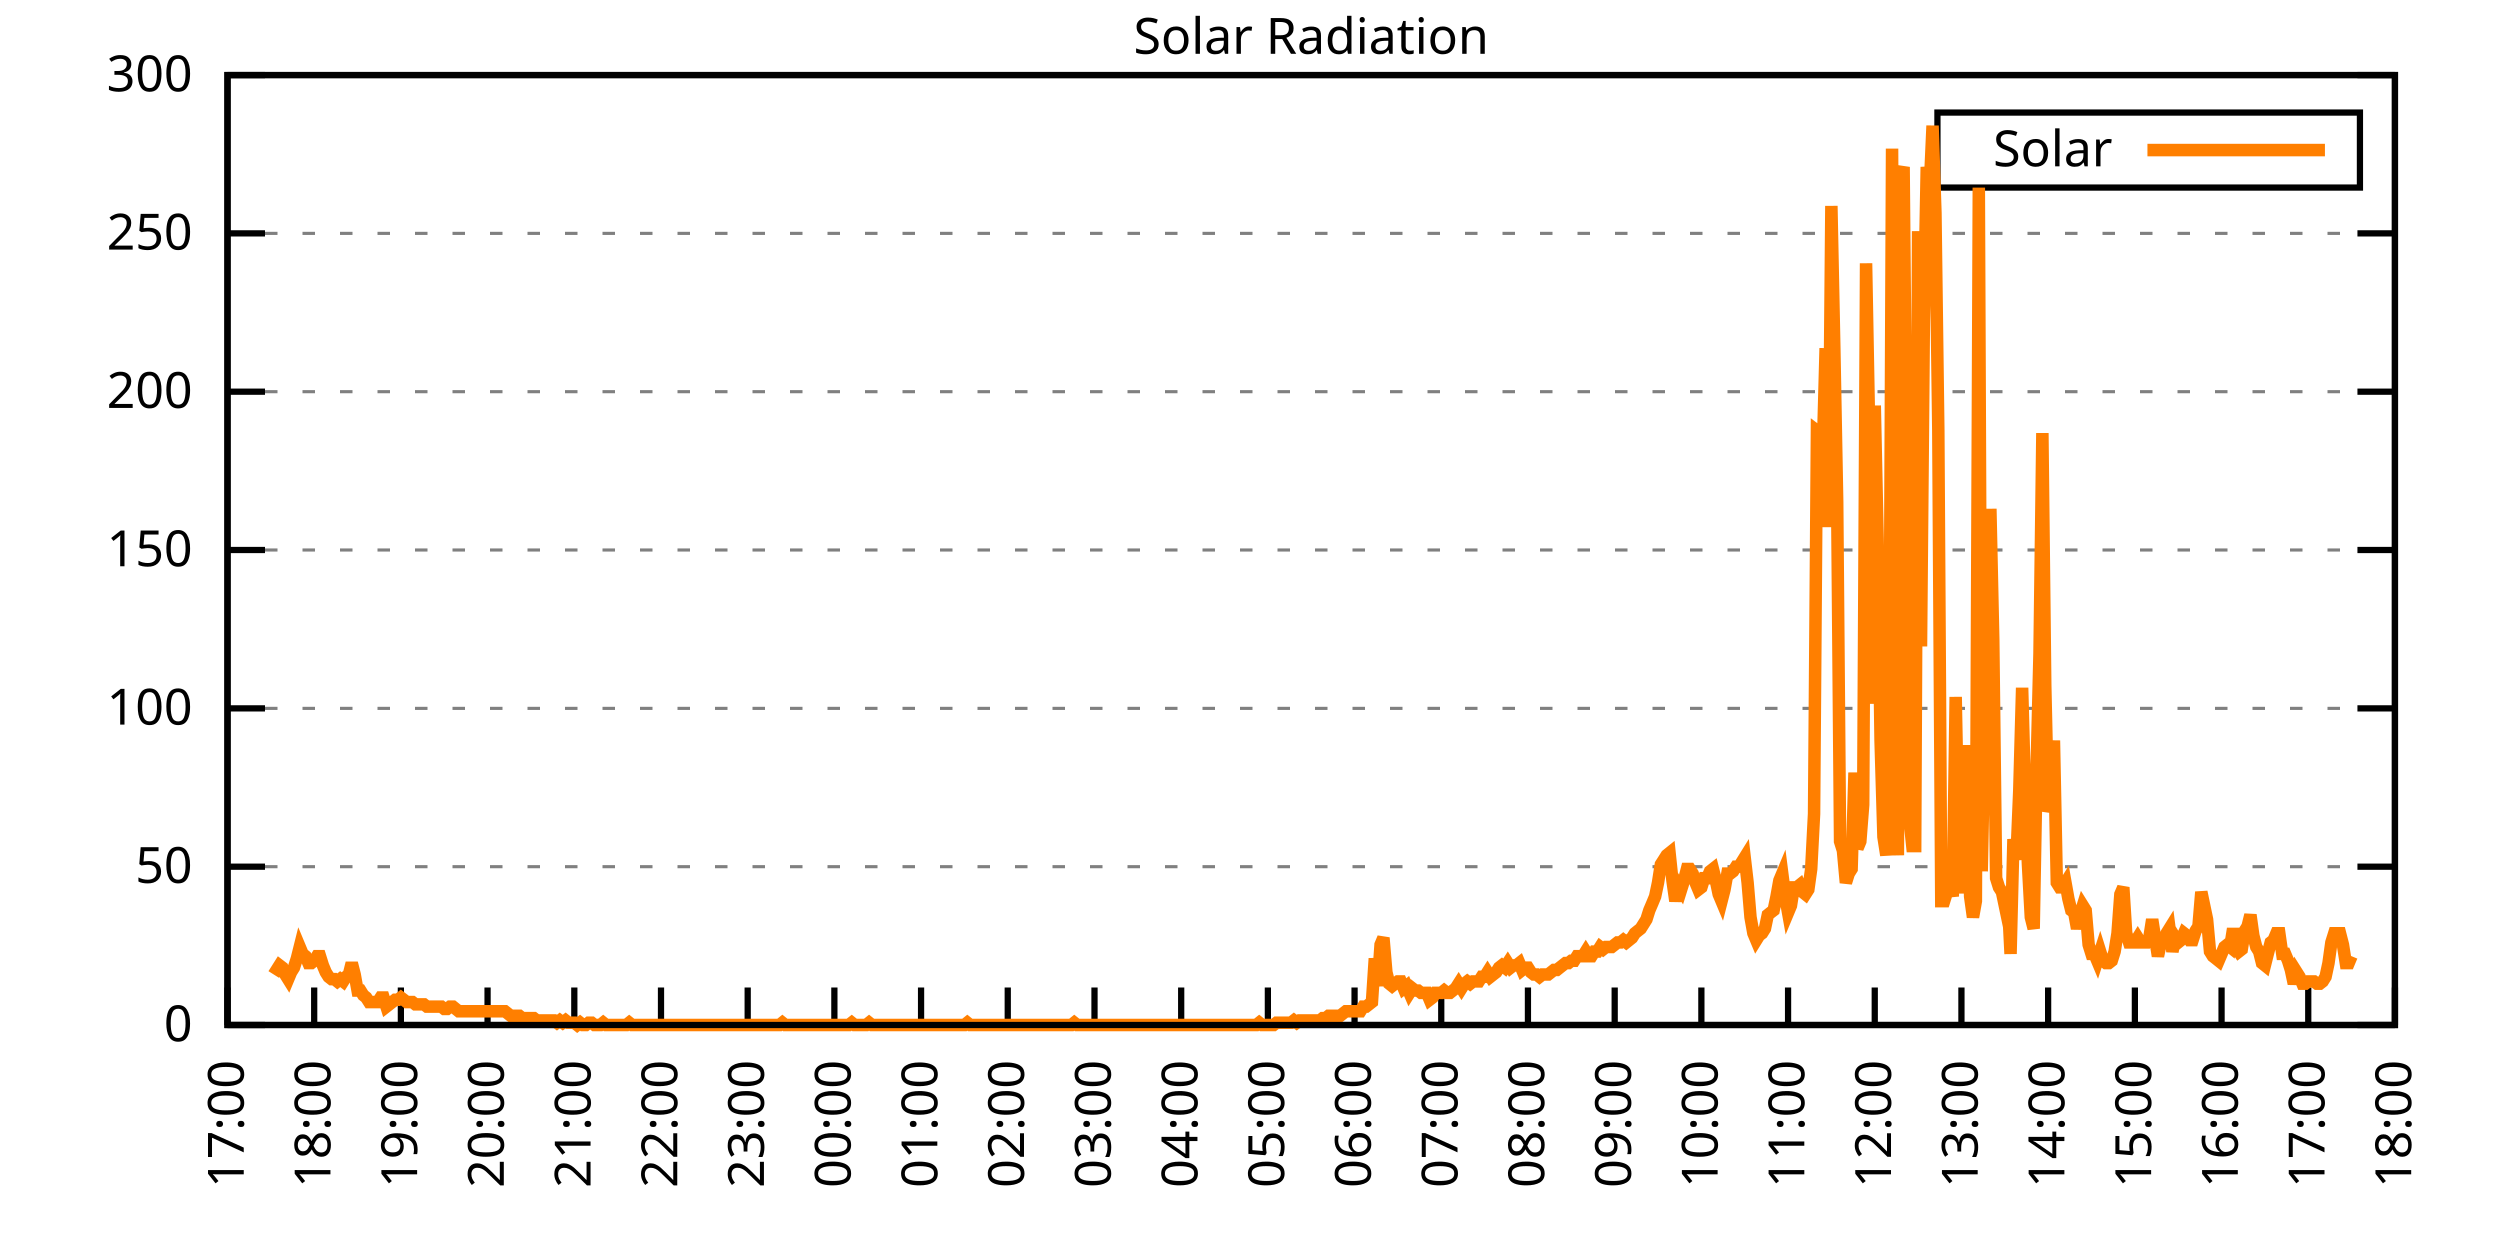
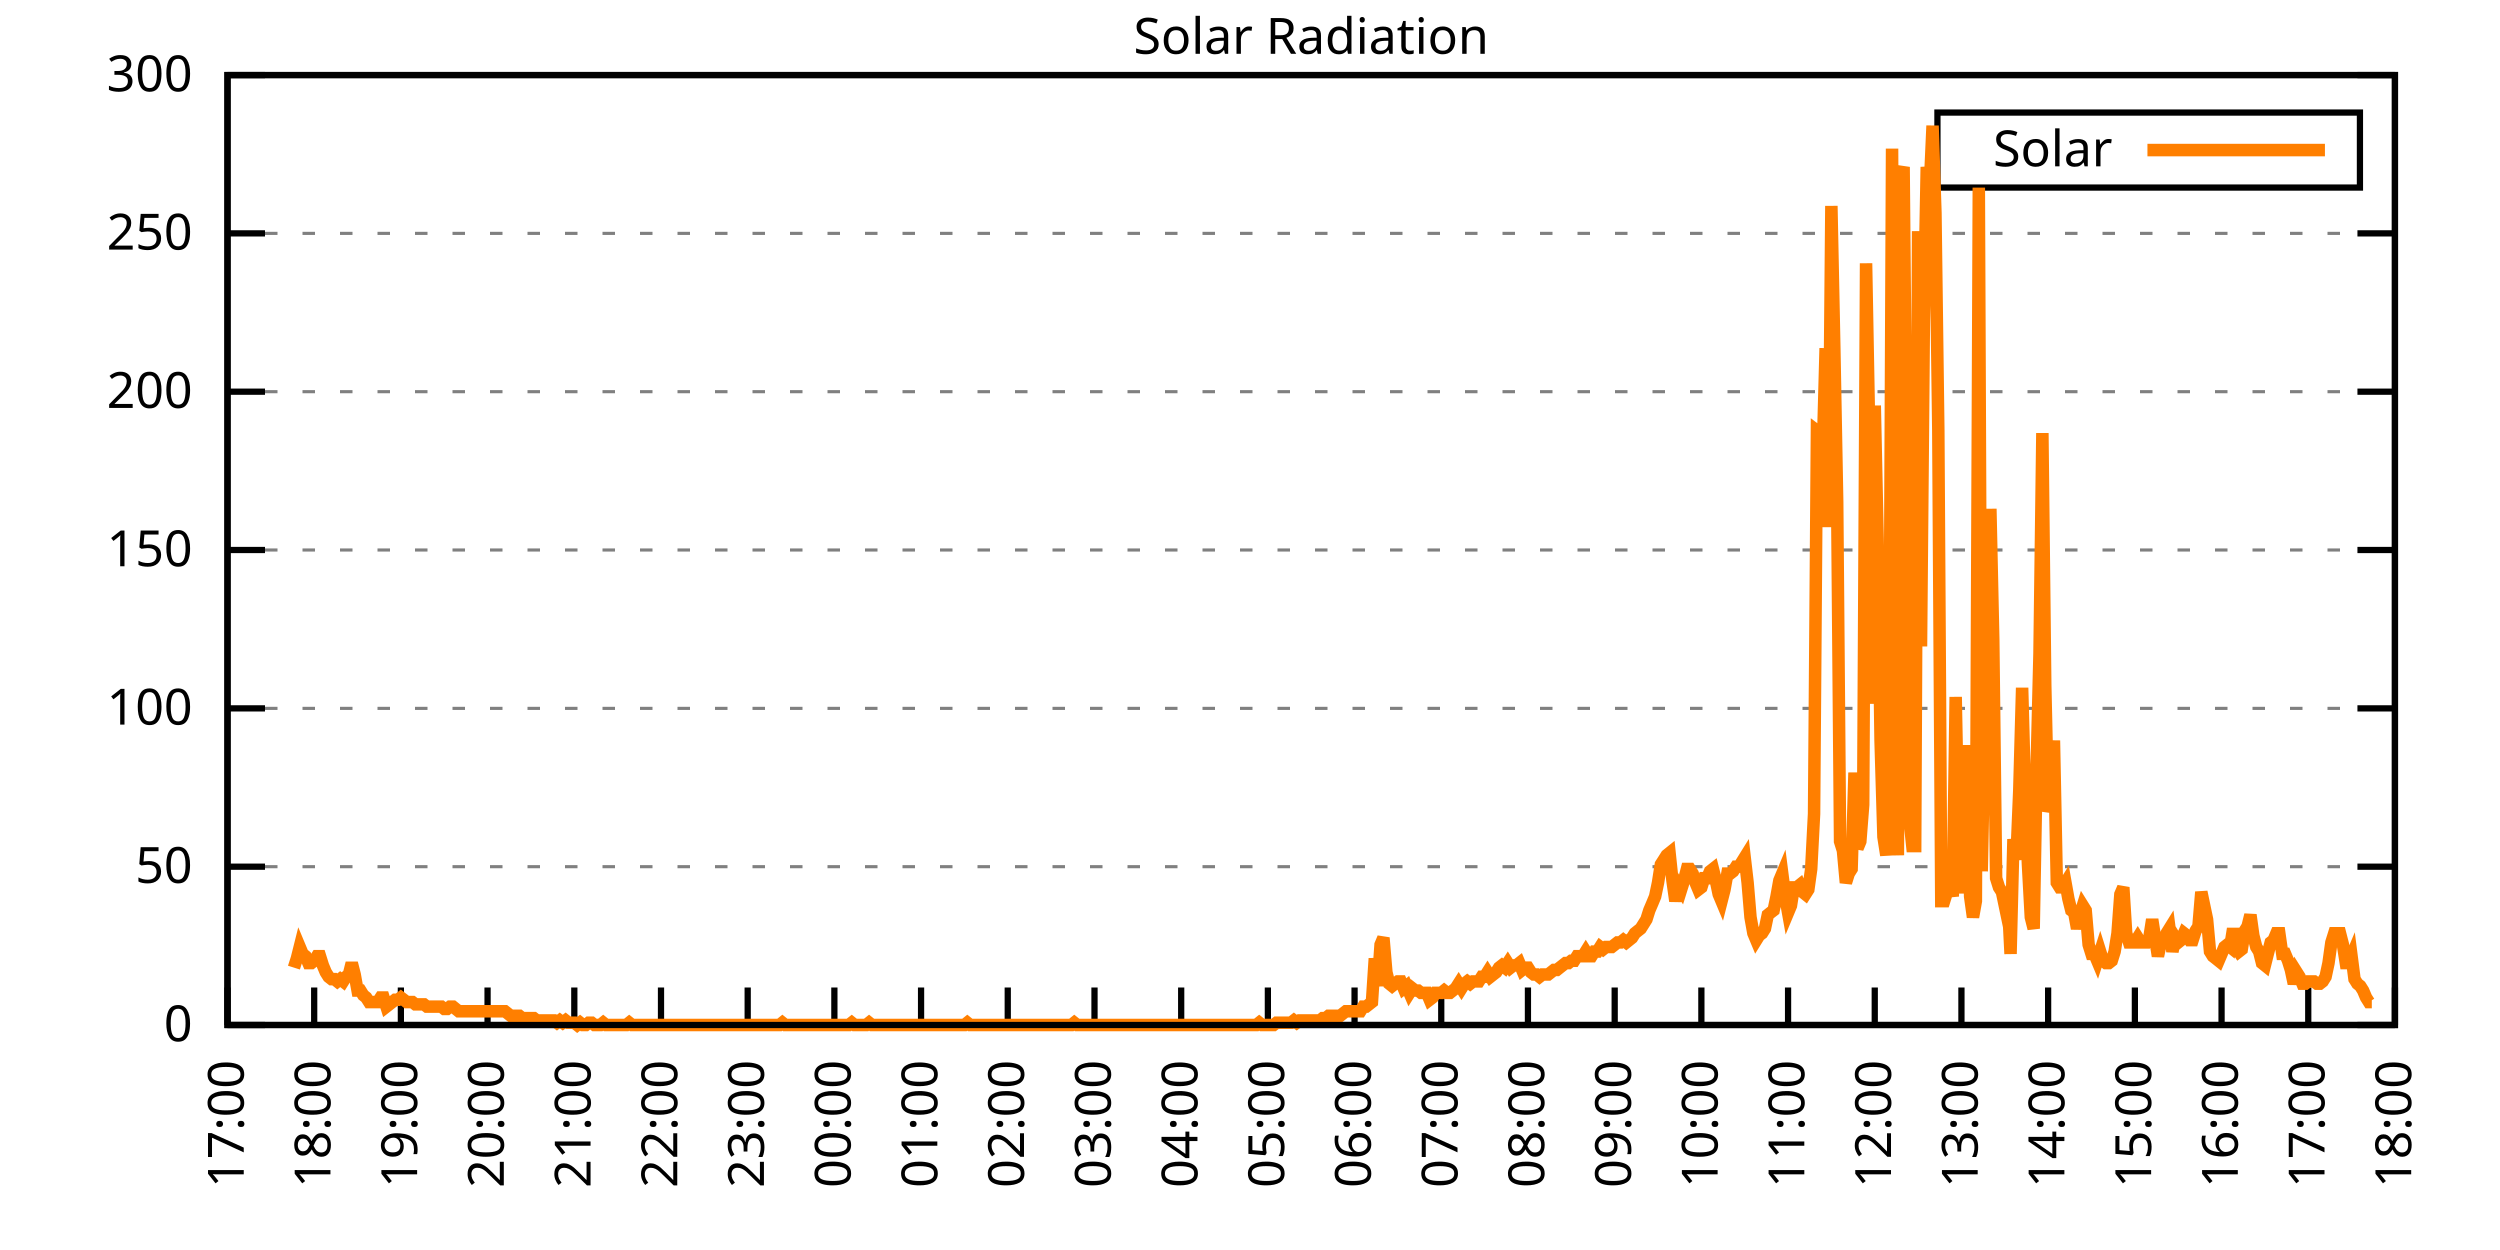
<svg xmlns="http://www.w3.org/2000/svg" xmlns:xlink="http://www.w3.org/1999/xlink" width="400" height="200" viewBox="0 0 400 200">
  <g id="gnuplot_canvas">
    <rect x="0" y="0" width="400" height="200" fill="none" />
    <defs>
      <circle id="gpDot" r="0.5" stroke-width="0.5" stroke="currentColor" />
      <path id="gpPt0" stroke-width="0.333" stroke="currentColor" d="M-1,0 h2 M0,-1 v2" />
      <path id="gpPt1" stroke-width="0.333" stroke="currentColor" d="M-1,-1 L1,1 M1,-1 L-1,1" />
      <path id="gpPt2" stroke-width="0.333" stroke="currentColor" d="M-1,0 L1,0 M0,-1 L0,1 M-1,-1 L1,1 M-1,1 L1,-1" />
      <rect id="gpPt3" stroke-width="0.333" stroke="currentColor" x="-1" y="-1" width="2" height="2" />
      <rect id="gpPt4" stroke-width="0.333" stroke="currentColor" fill="currentColor" x="-1" y="-1" width="2" height="2" />
      <circle id="gpPt5" stroke-width="0.333" stroke="currentColor" cx="0" cy="0" r="1" />
      <use xlink:href="#gpPt5" id="gpPt6" fill="currentColor" stroke="none" />
      <path id="gpPt7" stroke-width="0.333" stroke="currentColor" d="M0,-1.33 L-1.33,0.67 L1.33,0.67 z" />
      <use xlink:href="#gpPt7" id="gpPt8" fill="currentColor" stroke="none" />
      <use xlink:href="#gpPt7" id="gpPt9" stroke="currentColor" transform="rotate(180)" />
      <use xlink:href="#gpPt9" id="gpPt10" fill="currentColor" stroke="none" />
      <use xlink:href="#gpPt3" id="gpPt11" stroke="currentColor" transform="rotate(45)" />
      <use xlink:href="#gpPt11" id="gpPt12" fill="currentColor" stroke="none" />
      <path id="gpPt13" stroke-width="0.333" stroke="currentColor" d="M0,1.330 L1.265,0.411 L0.782,-1.067 L-0.782,-1.076 L-1.265,0.411 z" />
      <use xlink:href="#gpPt13" id="gpPt14" fill="currentColor" stroke="none" />
      <filter id="textbox" filterUnits="objectBoundingBox" x="0" y="0" height="1" width="1">
        <feFlood flood-color="white" flood-opacity="1" result="bgnd" />
        <feComposite in="SourceGraphic" in2="bgnd" operator="atop" />
      </filter>
      <filter id="greybox" filterUnits="objectBoundingBox" x="0" y="0" height="1" width="1">
        <feFlood flood-color="lightgrey" flood-opacity="1" result="grey" />
        <feComposite in="SourceGraphic" in2="grey" operator="atop" />
      </filter>
    </defs>
    <g fill="none" color="white" stroke="currentColor" stroke-width="1.00" stroke-linecap="butt" stroke-linejoin="miter">
</g>
    <g fill="none" color="black" stroke="currentColor" stroke-width="1.00" stroke-linecap="butt" stroke-linejoin="miter">
      <g stroke="none" shape-rendering="crispEdges">
        <polygon fill="rgb(255, 255, 255)" points="36.40,164.00 383.18,164.00 383.18,12.02 36.40,12.02 " />
      </g>
    </g>
    <g fill="none" color="black" stroke="currentColor" stroke-width="1.00" stroke-linecap="butt" stroke-linejoin="miter">
</g>
    <g fill="none" color="black" stroke="black" stroke-width="0.50" stroke-linecap="butt" stroke-linejoin="miter">
</g>
    <g fill="none" color="gray" stroke="currentColor" stroke-width="0.50" stroke-linecap="butt" stroke-linejoin="miter">
      <path stroke="gray" stroke-dasharray="2,4" class="gridline" d="M36.40,164.00 L383.19,164.00  " />
    </g>
    <g fill="none" color="gray" stroke="gray" stroke-width="1.00" stroke-linecap="butt" stroke-linejoin="miter">
</g>
    <g fill="none" color="black" stroke="currentColor" stroke-width="1.00" stroke-linecap="butt" stroke-linejoin="miter">
      <path stroke="black" d="M36.40,164.00 L42.40,164.00 M383.19,164.00 L377.19,164.00  " />
      <g transform="translate(30.80,166.60)" stroke="none" fill="black" font-family="Sans" font-size="8.00" text-anchor="end">
        <text>
          <tspan font-family="Sans"> 0</tspan>
        </text>
      </g>
    </g>
    <g fill="none" color="black" stroke="currentColor" stroke-width="1.00" stroke-linecap="butt" stroke-linejoin="miter">
</g>
    <g fill="none" color="black" stroke="black" stroke-width="0.50" stroke-linecap="butt" stroke-linejoin="miter">
</g>
    <g fill="none" color="gray" stroke="currentColor" stroke-width="0.50" stroke-linecap="butt" stroke-linejoin="miter">
      <path stroke="gray" stroke-dasharray="2,4" class="gridline" d="M36.40,138.67 L383.19,138.67  " />
    </g>
    <g fill="none" color="gray" stroke="gray" stroke-width="1.00" stroke-linecap="butt" stroke-linejoin="miter">
</g>
    <g fill="none" color="black" stroke="currentColor" stroke-width="1.00" stroke-linecap="butt" stroke-linejoin="miter">
      <path stroke="black" d="M36.40,138.67 L42.40,138.67 M383.19,138.67 L377.19,138.67  " />
      <g transform="translate(30.80,141.27)" stroke="none" fill="black" font-family="Sans" font-size="8.00" text-anchor="end">
        <text>
          <tspan font-family="Sans"> 50</tspan>
        </text>
      </g>
    </g>
    <g fill="none" color="black" stroke="currentColor" stroke-width="1.00" stroke-linecap="butt" stroke-linejoin="miter">
</g>
    <g fill="none" color="black" stroke="black" stroke-width="0.50" stroke-linecap="butt" stroke-linejoin="miter">
</g>
    <g fill="none" color="gray" stroke="currentColor" stroke-width="0.50" stroke-linecap="butt" stroke-linejoin="miter">
      <path stroke="gray" stroke-dasharray="2,4" class="gridline" d="M36.40,113.34 L383.19,113.34  " />
    </g>
    <g fill="none" color="gray" stroke="gray" stroke-width="1.00" stroke-linecap="butt" stroke-linejoin="miter">
</g>
    <g fill="none" color="black" stroke="currentColor" stroke-width="1.00" stroke-linecap="butt" stroke-linejoin="miter">
      <path stroke="black" d="M36.40,113.34 L42.40,113.34 M383.19,113.34 L377.19,113.34  " />
      <g transform="translate(30.80,115.94)" stroke="none" fill="black" font-family="Sans" font-size="8.00" text-anchor="end">
        <text>
          <tspan font-family="Sans"> 100</tspan>
        </text>
      </g>
    </g>
    <g fill="none" color="black" stroke="currentColor" stroke-width="1.00" stroke-linecap="butt" stroke-linejoin="miter">
</g>
    <g fill="none" color="black" stroke="black" stroke-width="0.50" stroke-linecap="butt" stroke-linejoin="miter">
</g>
    <g fill="none" color="gray" stroke="currentColor" stroke-width="0.50" stroke-linecap="butt" stroke-linejoin="miter">
      <path stroke="gray" stroke-dasharray="2,4" class="gridline" d="M36.40,88.00 L383.19,88.00  " />
    </g>
    <g fill="none" color="gray" stroke="gray" stroke-width="1.00" stroke-linecap="butt" stroke-linejoin="miter">
</g>
    <g fill="none" color="black" stroke="currentColor" stroke-width="1.00" stroke-linecap="butt" stroke-linejoin="miter">
      <path stroke="black" d="M36.40,88.00 L42.40,88.00 M383.19,88.00 L377.19,88.00  " />
      <g transform="translate(30.80,90.60)" stroke="none" fill="black" font-family="Sans" font-size="8.00" text-anchor="end">
        <text>
          <tspan font-family="Sans"> 150</tspan>
        </text>
      </g>
    </g>
    <g fill="none" color="black" stroke="currentColor" stroke-width="1.00" stroke-linecap="butt" stroke-linejoin="miter">
</g>
    <g fill="none" color="black" stroke="black" stroke-width="0.50" stroke-linecap="butt" stroke-linejoin="miter">
</g>
    <g fill="none" color="gray" stroke="currentColor" stroke-width="0.50" stroke-linecap="butt" stroke-linejoin="miter">
      <path stroke="gray" stroke-dasharray="2,4" class="gridline" d="M36.40,62.67 L383.19,62.67  " />
    </g>
    <g fill="none" color="gray" stroke="gray" stroke-width="1.00" stroke-linecap="butt" stroke-linejoin="miter">
</g>
    <g fill="none" color="black" stroke="currentColor" stroke-width="1.00" stroke-linecap="butt" stroke-linejoin="miter">
      <path stroke="black" d="M36.40,62.67 L42.40,62.67 M383.19,62.67 L377.19,62.67  " />
      <g transform="translate(30.80,65.27)" stroke="none" fill="black" font-family="Sans" font-size="8.00" text-anchor="end">
        <text>
          <tspan font-family="Sans"> 200</tspan>
        </text>
      </g>
    </g>
    <g fill="none" color="black" stroke="currentColor" stroke-width="1.00" stroke-linecap="butt" stroke-linejoin="miter">
</g>
    <g fill="none" color="black" stroke="black" stroke-width="0.50" stroke-linecap="butt" stroke-linejoin="miter">
</g>
    <g fill="none" color="gray" stroke="currentColor" stroke-width="0.50" stroke-linecap="butt" stroke-linejoin="miter">
      <path stroke="gray" stroke-dasharray="2,4" class="gridline" d="M36.40,37.34 L383.19,37.34  " />
    </g>
    <g fill="none" color="gray" stroke="gray" stroke-width="1.00" stroke-linecap="butt" stroke-linejoin="miter">
</g>
    <g fill="none" color="black" stroke="currentColor" stroke-width="1.00" stroke-linecap="butt" stroke-linejoin="miter">
      <path stroke="black" d="M36.40,37.34 L42.40,37.34 M383.19,37.34 L377.19,37.34  " />
      <g transform="translate(30.80,39.94)" stroke="none" fill="black" font-family="Sans" font-size="8.00" text-anchor="end">
        <text>
          <tspan font-family="Sans"> 250</tspan>
        </text>
      </g>
    </g>
    <g fill="none" color="black" stroke="currentColor" stroke-width="1.00" stroke-linecap="butt" stroke-linejoin="miter">
</g>
    <g fill="none" color="black" stroke="black" stroke-width="0.50" stroke-linecap="butt" stroke-linejoin="miter">
</g>
    <g fill="none" color="gray" stroke="currentColor" stroke-width="0.50" stroke-linecap="butt" stroke-linejoin="miter">
      <path stroke="gray" stroke-dasharray="2,4" class="gridline" d="M36.40,12.01 L383.19,12.01  " />
    </g>
    <g fill="none" color="gray" stroke="gray" stroke-width="1.00" stroke-linecap="butt" stroke-linejoin="miter">
</g>
    <g fill="none" color="black" stroke="currentColor" stroke-width="1.00" stroke-linecap="butt" stroke-linejoin="miter">
      <path stroke="black" d="M36.40,12.01 L42.40,12.01 M383.19,12.01 L377.19,12.01  " />
      <g transform="translate(30.80,14.61)" stroke="none" fill="black" font-family="Sans" font-size="8.00" text-anchor="end">
        <text>
          <tspan font-family="Sans"> 300</tspan>
        </text>
      </g>
    </g>
    <g fill="none" color="black" stroke="currentColor" stroke-width="1.00" stroke-linecap="butt" stroke-linejoin="miter">
      <path stroke="black" d="M36.40,164.00 L36.40,158.00  " />
      <g transform="translate(39.00,169.60) rotate(270.00)" stroke="none" fill="black" font-family="Sans" font-size="8.00" text-anchor="end">
        <text>
          <tspan font-family="Sans">17:00</tspan>
        </text>
      </g>
    </g>
    <g fill="none" color="black" stroke="currentColor" stroke-width="1.00" stroke-linecap="butt" stroke-linejoin="miter">
      <path stroke="black" d="M50.27,164.00 L50.27,158.00  " />
      <g transform="translate(52.87,169.60) rotate(270.00)" stroke="none" fill="black" font-family="Sans" font-size="8.00" text-anchor="end">
        <text>
          <tspan font-family="Sans">18:00</tspan>
        </text>
      </g>
    </g>
    <g fill="none" color="black" stroke="currentColor" stroke-width="1.00" stroke-linecap="butt" stroke-linejoin="miter">
      <path stroke="black" d="M64.14,164.00 L64.14,158.00  " />
      <g transform="translate(66.74,169.60) rotate(270.00)" stroke="none" fill="black" font-family="Sans" font-size="8.00" text-anchor="end">
        <text>
          <tspan font-family="Sans">19:00</tspan>
        </text>
      </g>
    </g>
    <g fill="none" color="black" stroke="currentColor" stroke-width="1.00" stroke-linecap="butt" stroke-linejoin="miter">
      <path stroke="black" d="M78.01,164.00 L78.01,158.00  " />
      <g transform="translate(80.61,169.60) rotate(270.00)" stroke="none" fill="black" font-family="Sans" font-size="8.00" text-anchor="end">
        <text>
          <tspan font-family="Sans">20:00</tspan>
        </text>
      </g>
    </g>
    <g fill="none" color="black" stroke="currentColor" stroke-width="1.00" stroke-linecap="butt" stroke-linejoin="miter">
      <path stroke="black" d="M91.89,164.00 L91.89,158.00  " />
      <g transform="translate(94.49,169.60) rotate(270.00)" stroke="none" fill="black" font-family="Sans" font-size="8.00" text-anchor="end">
        <text>
          <tspan font-family="Sans">21:00</tspan>
        </text>
      </g>
    </g>
    <g fill="none" color="black" stroke="currentColor" stroke-width="1.00" stroke-linecap="butt" stroke-linejoin="miter">
      <path stroke="black" d="M105.76,164.00 L105.76,158.00  " />
      <g transform="translate(108.36,169.60) rotate(270.00)" stroke="none" fill="black" font-family="Sans" font-size="8.00" text-anchor="end">
        <text>
          <tspan font-family="Sans">22:00</tspan>
        </text>
      </g>
    </g>
    <g fill="none" color="black" stroke="currentColor" stroke-width="1.00" stroke-linecap="butt" stroke-linejoin="miter">
      <path stroke="black" d="M119.63,164.00 L119.63,158.00  " />
      <g transform="translate(122.23,169.60) rotate(270.00)" stroke="none" fill="black" font-family="Sans" font-size="8.00" text-anchor="end">
        <text>
          <tspan font-family="Sans">23:00</tspan>
        </text>
      </g>
    </g>
    <g fill="none" color="black" stroke="currentColor" stroke-width="1.00" stroke-linecap="butt" stroke-linejoin="miter">
      <path stroke="black" d="M133.50,164.00 L133.50,158.00  " />
      <g transform="translate(136.10,169.60) rotate(270.00)" stroke="none" fill="black" font-family="Sans" font-size="8.00" text-anchor="end">
        <text>
          <tspan font-family="Sans">00:00</tspan>
        </text>
      </g>
    </g>
    <g fill="none" color="black" stroke="currentColor" stroke-width="1.00" stroke-linecap="butt" stroke-linejoin="miter">
      <path stroke="black" d="M147.37,164.00 L147.37,158.00  " />
      <g transform="translate(149.97,169.60) rotate(270.00)" stroke="none" fill="black" font-family="Sans" font-size="8.00" text-anchor="end">
        <text>
          <tspan font-family="Sans">01:00</tspan>
        </text>
      </g>
    </g>
    <g fill="none" color="black" stroke="currentColor" stroke-width="1.00" stroke-linecap="butt" stroke-linejoin="miter">
      <path stroke="black" d="M161.24,164.00 L161.24,158.00  " />
      <g transform="translate(163.84,169.60) rotate(270.00)" stroke="none" fill="black" font-family="Sans" font-size="8.00" text-anchor="end">
        <text>
          <tspan font-family="Sans">02:00</tspan>
        </text>
      </g>
    </g>
    <g fill="none" color="black" stroke="currentColor" stroke-width="1.00" stroke-linecap="butt" stroke-linejoin="miter">
      <path stroke="black" d="M175.12,164.00 L175.12,158.00  " />
      <g transform="translate(177.72,169.60) rotate(270.00)" stroke="none" fill="black" font-family="Sans" font-size="8.00" text-anchor="end">
        <text>
          <tspan font-family="Sans">03:00</tspan>
        </text>
      </g>
    </g>
    <g fill="none" color="black" stroke="currentColor" stroke-width="1.00" stroke-linecap="butt" stroke-linejoin="miter">
      <path stroke="black" d="M188.99,164.00 L188.99,158.00  " />
      <g transform="translate(191.59,169.60) rotate(270.00)" stroke="none" fill="black" font-family="Sans" font-size="8.00" text-anchor="end">
        <text>
          <tspan font-family="Sans">04:00</tspan>
        </text>
      </g>
    </g>
    <g fill="none" color="black" stroke="currentColor" stroke-width="1.00" stroke-linecap="butt" stroke-linejoin="miter">
      <path stroke="black" d="M202.86,164.00 L202.86,158.00  " />
      <g transform="translate(205.46,169.60) rotate(270.00)" stroke="none" fill="black" font-family="Sans" font-size="8.00" text-anchor="end">
        <text>
          <tspan font-family="Sans">05:00</tspan>
        </text>
      </g>
    </g>
    <g fill="none" color="black" stroke="currentColor" stroke-width="1.00" stroke-linecap="butt" stroke-linejoin="miter">
      <path stroke="black" d="M216.73,164.00 L216.73,158.00  " />
      <g transform="translate(219.33,169.60) rotate(270.00)" stroke="none" fill="black" font-family="Sans" font-size="8.00" text-anchor="end">
        <text>
          <tspan font-family="Sans">06:00</tspan>
        </text>
      </g>
    </g>
    <g fill="none" color="black" stroke="currentColor" stroke-width="1.00" stroke-linecap="butt" stroke-linejoin="miter">
      <path stroke="black" d="M230.60,164.00 L230.60,158.00  " />
      <g transform="translate(233.20,169.60) rotate(270.00)" stroke="none" fill="black" font-family="Sans" font-size="8.00" text-anchor="end">
        <text>
          <tspan font-family="Sans">07:00</tspan>
        </text>
      </g>
    </g>
    <g fill="none" color="black" stroke="currentColor" stroke-width="1.00" stroke-linecap="butt" stroke-linejoin="miter">
      <path stroke="black" d="M244.47,164.00 L244.47,158.00  " />
      <g transform="translate(247.07,169.60) rotate(270.00)" stroke="none" fill="black" font-family="Sans" font-size="8.00" text-anchor="end">
        <text>
          <tspan font-family="Sans">08:00</tspan>
        </text>
      </g>
    </g>
    <g fill="none" color="black" stroke="currentColor" stroke-width="1.00" stroke-linecap="butt" stroke-linejoin="miter">
      <path stroke="black" d="M258.35,164.00 L258.35,158.00  " />
      <g transform="translate(260.95,169.60) rotate(270.00)" stroke="none" fill="black" font-family="Sans" font-size="8.00" text-anchor="end">
        <text>
          <tspan font-family="Sans">09:00</tspan>
        </text>
      </g>
    </g>
    <g fill="none" color="black" stroke="currentColor" stroke-width="1.00" stroke-linecap="butt" stroke-linejoin="miter">
      <path stroke="black" d="M272.22,164.00 L272.22,158.00  " />
      <g transform="translate(274.82,169.60) rotate(270.00)" stroke="none" fill="black" font-family="Sans" font-size="8.00" text-anchor="end">
        <text>
          <tspan font-family="Sans">10:00</tspan>
        </text>
      </g>
    </g>
    <g fill="none" color="black" stroke="currentColor" stroke-width="1.00" stroke-linecap="butt" stroke-linejoin="miter">
      <path stroke="black" d="M286.09,164.00 L286.09,158.00  " />
      <g transform="translate(288.69,169.60) rotate(270.00)" stroke="none" fill="black" font-family="Sans" font-size="8.00" text-anchor="end">
        <text>
          <tspan font-family="Sans">11:00</tspan>
        </text>
      </g>
    </g>
    <g fill="none" color="black" stroke="currentColor" stroke-width="1.00" stroke-linecap="butt" stroke-linejoin="miter">
      <path stroke="black" d="M299.96,164.00 L299.96,158.00  " />
      <g transform="translate(302.56,169.60) rotate(270.00)" stroke="none" fill="black" font-family="Sans" font-size="8.00" text-anchor="end">
        <text>
          <tspan font-family="Sans">12:00</tspan>
        </text>
      </g>
    </g>
    <g fill="none" color="black" stroke="currentColor" stroke-width="1.00" stroke-linecap="butt" stroke-linejoin="miter">
      <path stroke="black" d="M313.83,164.00 L313.83,158.00  " />
      <g transform="translate(316.43,169.60) rotate(270.00)" stroke="none" fill="black" font-family="Sans" font-size="8.00" text-anchor="end">
        <text>
          <tspan font-family="Sans">13:00</tspan>
        </text>
      </g>
    </g>
    <g fill="none" color="black" stroke="currentColor" stroke-width="1.00" stroke-linecap="butt" stroke-linejoin="miter">
      <path stroke="black" d="M327.70,164.00 L327.70,158.00  " />
      <g transform="translate(330.30,169.60) rotate(270.00)" stroke="none" fill="black" font-family="Sans" font-size="8.00" text-anchor="end">
        <text>
          <tspan font-family="Sans">14:00</tspan>
        </text>
      </g>
    </g>
    <g fill="none" color="black" stroke="currentColor" stroke-width="1.00" stroke-linecap="butt" stroke-linejoin="miter">
      <path stroke="black" d="M341.58,164.00 L341.58,158.00  " />
      <g transform="translate(344.18,169.60) rotate(270.00)" stroke="none" fill="black" font-family="Sans" font-size="8.00" text-anchor="end">
        <text>
          <tspan font-family="Sans">15:00</tspan>
        </text>
      </g>
    </g>
    <g fill="none" color="black" stroke="currentColor" stroke-width="1.00" stroke-linecap="butt" stroke-linejoin="miter">
      <path stroke="black" d="M355.45,164.00 L355.45,158.00  " />
      <g transform="translate(358.05,169.60) rotate(270.00)" stroke="none" fill="black" font-family="Sans" font-size="8.00" text-anchor="end">
        <text>
          <tspan font-family="Sans">16:00</tspan>
        </text>
      </g>
    </g>
    <g fill="none" color="black" stroke="currentColor" stroke-width="1.00" stroke-linecap="butt" stroke-linejoin="miter">
      <path stroke="black" d="M369.32,164.00 L369.32,158.00  " />
      <g transform="translate(371.92,169.60) rotate(270.00)" stroke="none" fill="black" font-family="Sans" font-size="8.00" text-anchor="end">
        <text>
          <tspan font-family="Sans">17:00</tspan>
        </text>
      </g>
    </g>
    <g fill="none" color="black" stroke="currentColor" stroke-width="1.00" stroke-linecap="butt" stroke-linejoin="miter">
      <path stroke="black" d="M383.19,164.00 L383.19,158.00  " />
      <g transform="translate(385.79,169.60) rotate(270.00)" stroke="none" fill="black" font-family="Sans" font-size="8.00" text-anchor="end">
        <text>
          <tspan font-family="Sans">18:00</tspan>
        </text>
      </g>
    </g>
    <g fill="none" color="black" stroke="currentColor" stroke-width="1.00" stroke-linecap="butt" stroke-linejoin="miter">
</g>
    <g fill="none" color="black" stroke="currentColor" stroke-width="1.00" stroke-linecap="butt" stroke-linejoin="miter">
      <path stroke="black" d="M36.40,12.01 L36.40,164.00 L383.19,164.00 L383.19,12.01 L36.40,12.01 Z  " />
    </g>
    <g fill="none" color="black" stroke="currentColor" stroke-width="1.00" stroke-linecap="butt" stroke-linejoin="miter">
</g>
    <g fill="none" color="black" stroke="currentColor" stroke-width="1.00" stroke-linecap="butt" stroke-linejoin="miter">
      <path stroke="black" d="M309.99,30.01 L309.99,18.01 L377.59,18.01 L377.59,30.01 L309.99,30.01 Z  " />
    </g>
    <g id="Solar_Radiation_plot_1">
      <g fill="none" color="white" stroke="black" stroke-width="2.00" stroke-linecap="butt" stroke-linejoin="miter">
</g>
      <g fill="none" color="black" stroke="currentColor" stroke-width="2.00" stroke-linecap="butt" stroke-linejoin="miter">
        <g transform="translate(337.99,26.61)" stroke="none" fill="black" font-family="Sans" font-size="8.00" text-anchor="end">
          <text>
            <tspan font-family="Sans">Solar</tspan>
          </text>
        </g>
      </g>
      <g fill="none" color="black" stroke="currentColor" stroke-width="2.00" stroke-linecap="butt" stroke-linejoin="miter">
-         <path stroke="rgb(255, 127,   0)" d="M343.59,24.01 L371.99,24.01 M43.80,155.92 L44.26,155.19 L44.72,154.46 L45.19,154.82 L45.65,155.92 L46.11,156.66   L46.57,155.56 L47.03,154.82 L47.50,153.35 L47.96,151.52 L48.42,152.62 L48.88,152.99 L49.35,154.09 L49.81,154.09   L50.27,153.72 L50.73,152.99 L51.20,152.99 L51.66,154.46 L52.12,155.56 L52.58,156.29 L53.05,156.66 L53.51,156.66   L53.97,157.03 L54.43,156.66 L54.90,157.03 L55.36,156.29 L55.82,155.92 L56.28,154.09 L56.75,155.92 L57.21,158.49   L57.67,158.49 L58.13,159.23 L58.59,159.60 L59.06,160.33 L59.52,160.33 L59.98,160.33 L60.44,160.33 L60.91,159.60   L61.37,159.60 L61.83,161.06 L62.29,160.70 L62.76,160.33 L63.22,159.96 L63.68,159.96 L64.14,159.60 L64.61,159.96   L65.07,160.33 L65.53,160.33 L65.99,160.33 L66.46,160.70 L66.92,160.70 L67.38,160.70 L67.84,160.70 L68.30,161.06   L68.77,161.06 L69.23,161.06 L69.69,161.06 L70.15,161.06 L70.62,161.06 L71.08,161.43 L71.54,161.43 L72.00,161.06   L72.47,161.06 L72.93,161.43 L73.39,161.80 L73.85,161.80 L74.32,161.80 L74.78,161.80 L75.24,161.80 L75.70,161.80   L76.17,161.80 L76.63,161.80 L77.09,161.80 L77.55,161.80 L78.01,161.80 L78.48,161.80 L78.94,161.80 L79.40,161.80   L79.86,161.80 L80.33,161.80 L80.79,161.80 L81.25,162.16 L81.71,162.53 L82.18,162.53 L82.64,162.53 L83.10,162.53   L83.56,162.90 L84.03,162.90 L84.49,162.90 L84.95,162.90 L85.41,162.90 L85.88,163.27 L86.34,163.27 L86.80,163.27   L87.26,163.27 L87.72,163.27 L88.19,163.27 L88.65,163.27 L89.11,163.63 L89.57,163.27 L90.04,163.63 L90.50,163.27   L90.96,163.63 L91.42,163.63 L91.89,163.63 L92.35,164.00 L92.81,163.63 L93.27,164.00 L93.74,164.00 L94.20,163.63   L94.66,163.63 L95.12,164.00 L95.59,164.00 L96.05,164.00 L96.51,163.63 L96.97,164.00 L97.44,164.00 L97.90,164.00   L98.36,164.00 L98.82,164.00 L99.28,164.00 L99.75,164.00 L100.21,164.00 L100.67,163.63 L101.13,164.00 L101.60,164.00   L102.06,164.00 L102.52,164.00 L102.98,164.00 L103.45,164.00 L103.91,164.00 L104.37,164.00 L104.83,164.00 L105.30,164.00   L105.76,164.00 L106.22,164.00 L106.68,164.00 L107.15,164.00 L107.61,164.00 L108.07,164.00 L108.53,164.00 L108.99,164.00   L109.46,164.00 L109.92,164.00 L110.38,164.00 L110.84,164.00 L111.31,164.00 L111.77,164.00 L112.23,164.00 L112.69,164.00   L113.16,164.00 L113.62,164.00 L114.08,164.00 L114.54,164.00 L115.01,164.00 L115.47,164.00 L115.93,164.00 L116.39,164.00   L116.86,164.00 L117.32,164.00 L117.78,164.00 L118.24,164.00 L118.70,164.00 L119.17,164.00 L119.63,164.00 L120.09,164.00   L120.55,164.00 L121.02,164.00 L121.48,164.00 L121.94,164.00 L122.40,164.00 L122.87,164.00 L123.33,164.00 L123.79,164.00   L124.25,164.00 L124.72,164.00 L125.18,163.63 L125.64,164.00 L126.10,164.00 L126.57,164.00 L127.03,164.00 L127.49,164.00   L127.95,164.00 L128.41,164.00 L128.88,164.00 L129.34,164.00 L129.80,164.00 L130.26,164.00 L130.73,164.00 L131.19,164.00   L131.65,164.00 L132.11,164.00 L132.58,164.00 L133.04,164.00 L133.50,164.00 L133.96,164.00 L134.43,164.00 L134.89,164.00   L135.35,164.00 L135.81,164.00 L136.28,163.63 L136.74,164.00 L137.20,164.00 L137.66,164.00 L138.13,164.00 L138.59,164.00   L139.05,163.63 L139.51,164.00 L139.97,164.00 L140.44,164.00 L140.90,164.00 L141.36,164.00 L141.82,164.00 L142.29,164.00   L142.75,164.00 L143.21,164.00 L143.67,164.00 L144.14,164.00 L144.60,164.00 L145.06,164.00 L145.52,164.00 L145.99,164.00   L146.45,164.00 L146.91,164.00 L147.37,164.00 L147.84,164.00 L148.30,164.00 L148.76,164.00 L149.22,164.00 L149.68,164.00   L150.15,164.00 L150.61,164.00 L151.07,164.00 L151.53,164.00 L152.00,164.00 L152.46,164.00 L152.92,164.00 L153.38,164.00   L153.85,164.00 L154.31,164.00 L154.77,163.63 L155.23,164.00 L155.70,164.00 L156.16,164.00 L156.62,164.00 L157.08,164.00   L157.55,164.00 L158.01,164.00 L158.47,164.00 L158.93,164.00 L159.39,164.00 L159.86,164.00 L160.32,164.00 L160.78,164.00   L161.24,164.00 L161.71,164.00 L162.17,164.00 L162.63,164.00 L163.09,164.00 L163.56,164.00 L164.02,164.00 L164.48,164.00   L164.94,164.00 L165.41,164.00 L165.87,164.00 L166.33,164.00 L166.79,164.00 L167.26,164.00 L167.72,164.00 L168.18,164.00   L168.64,164.00 L169.10,164.00 L169.57,164.00 L170.03,164.00 L170.49,164.00 L170.95,164.00 L171.42,164.00 L171.88,163.63   L172.34,164.00 L172.80,164.00 L173.27,164.00 L173.73,164.00 L174.19,164.00 L174.65,164.00 L175.12,164.00 L175.58,164.00   L176.04,164.00 L176.50,164.00 L176.97,164.00 L177.43,164.00 L177.89,164.00 L178.35,164.00 L178.82,164.00 L179.28,164.00   L179.74,164.00 L180.20,164.00 L180.66,164.00 L181.13,164.00 L181.59,164.00 L182.05,164.00 L182.51,164.00 L182.98,164.00   L183.44,164.00 L183.90,164.00 L184.36,164.00 L184.83,164.00 L185.29,164.00 L185.75,164.00 L186.21,164.00 L186.68,164.00   L187.14,164.00 L187.60,164.00 L188.06,164.00 L188.53,164.00 L188.99,164.00 L189.45,164.00 L189.91,164.00 L190.37,164.00   L190.84,164.00 L191.30,164.00 L191.76,164.00 L192.22,164.00 L192.69,164.00 L193.15,164.00 L193.61,164.00 L194.07,164.00   L194.54,164.00 L195.00,164.00 L195.46,164.00 L195.92,164.00 L196.39,164.00 L196.85,164.00 L197.31,164.00 L197.77,164.00   L198.24,164.00 L198.70,164.00 L199.16,164.00 L199.62,164.00 L200.08,164.00 L200.55,164.00 L201.01,164.00 L201.47,163.63   L201.93,164.00 L202.40,164.00 L202.86,164.00 L203.32,164.00 L203.78,164.00 L204.25,163.63 L204.71,163.63 L205.17,163.63   L205.63,163.63 L206.10,163.63 L206.56,163.63 L207.02,163.27 L207.48,163.63 L207.95,163.27 L208.41,163.27 L208.87,163.27   L209.33,163.27 L209.80,163.27 L210.26,163.27 L210.72,163.27 L211.18,163.27 L211.64,162.90 L212.11,162.90 L212.57,162.53   L213.03,162.53 L213.49,162.53 L213.96,162.53 L214.42,162.53 L214.88,162.16 L215.34,161.80 L215.81,161.80 L216.27,161.80   L216.73,161.80 L217.19,161.80 L217.66,161.80 L218.12,161.06 L218.58,161.06 L219.04,160.70 L219.51,160.33 L219.97,153.35   L220.43,157.76 L220.89,151.15 L221.35,150.05 L221.82,155.56 L222.28,157.39 L222.74,157.76 L223.20,157.39 L223.67,157.03   L224.13,157.03 L224.59,158.13 L225.05,157.76 L225.52,158.86 L225.98,158.13 L226.44,158.49 L226.90,158.49 L227.37,158.86   L227.83,158.86 L228.29,158.86 L228.75,159.96 L229.22,159.60 L229.68,158.86 L230.14,158.86 L230.60,158.86 L231.06,158.49   L231.53,158.86 L231.99,158.86 L232.45,158.49 L232.91,158.13 L233.38,157.39 L233.84,158.13 L234.30,157.39 L234.76,157.03   L235.23,157.39 L235.69,157.03 L236.15,157.03 L236.61,157.03 L237.08,156.29 L237.54,156.29 L238.00,155.56 L238.46,156.29   L238.93,155.92 L239.39,155.56 L239.85,154.82 L240.31,154.46 L240.77,154.82 L241.24,154.09 L241.70,154.82 L242.16,154.46   L242.62,154.46 L243.09,154.09 L243.55,155.19 L244.01,154.82 L244.47,154.82 L244.94,155.56 L245.40,155.92 L245.86,155.92   L246.32,156.29 L246.79,155.92 L247.25,155.92 L247.71,155.92 L248.17,155.56 L248.64,155.19 L249.10,155.19 L249.56,154.82   L250.02,154.46 L250.49,154.09 L250.95,154.09 L251.41,153.72 L251.87,153.72 L252.33,152.99 L252.80,152.99 L253.26,152.99   L253.72,152.25 L254.18,152.99 L254.65,152.99 L255.11,152.25 L255.57,152.25 L256.03,151.52 L256.50,151.89 L256.96,151.52   L257.42,151.52 L257.88,151.52 L258.35,151.15 L258.81,150.79 L259.27,150.79 L259.73,150.42 L260.20,150.79 L260.66,150.42   L261.12,150.05 L261.58,149.32 L262.04,148.95 L262.51,148.58 L262.97,147.85 L263.43,147.11 L263.89,145.65 L264.36,144.55   L264.82,143.44 L265.28,141.24 L265.74,138.30 L266.21,137.57 L266.67,136.84 L267.13,136.47 L267.59,140.87 L268.06,144.18   L268.52,141.61 L268.98,142.34 L269.44,140.87 L269.91,139.04 L270.37,139.04 L270.83,139.77 L271.29,141.24 L271.75,142.34   L272.22,141.98 L272.68,140.51 L273.14,140.51 L273.60,139.41 L274.07,139.04 L274.53,140.87 L274.99,143.08 L275.45,144.18   L275.92,142.34 L276.38,139.77 L276.84,139.77 L277.30,139.41 L277.77,138.67 L278.23,138.67 L278.69,137.94 L279.15,137.20   L279.62,141.24 L280.08,146.75 L280.54,149.32 L281.00,150.42 L281.46,149.68 L281.93,149.32 L282.39,148.58 L282.85,146.38   L283.31,146.01 L283.78,145.65 L284.24,143.44 L284.70,140.87 L285.16,139.77 L285.63,143.44 L286.09,146.01 L286.55,144.91   L287.01,141.98 L287.48,141.98 L287.94,141.61 L288.40,142.71 L288.86,143.08 L289.33,142.34 L289.79,139.04 L290.25,130.23   L290.71,68.93 L291.18,69.29 L291.64,72.60 L292.10,55.71 L292.56,84.34 L293.02,32.95 L293.49,55.71 L293.95,80.31   L294.41,134.63 L294.87,136.10 L295.34,141.24 L295.80,139.77 L296.26,139.04 L296.72,123.62 L297.19,135.74 L297.65,134.63   L298.11,128.76 L298.57,42.13 L299.04,67.46 L299.50,112.61 L299.96,64.89 L300.42,86.18 L300.89,118.48 L301.35,133.90   L301.81,136.84 L302.27,123.62 L302.73,23.78 L303.20,125.82 L303.66,136.84 L304.12,28.18 L304.58,26.71 L305.05,79.57   L305.51,130.96 L305.97,135.37 L306.43,135.37 L306.90,36.99 L307.36,103.43 L307.82,51.31 L308.28,26.71 L308.75,30.38   L309.21,20.11 L309.67,34.06 L310.13,68.93 L310.60,144.18 L311.06,144.18 L311.52,142.71 L311.98,141.24 L312.44,143.44   L312.91,111.51 L313.37,135.37 L313.83,141.98 L314.29,141.98 L314.76,119.22 L315.22,143.44 L315.68,146.75 L316.14,144.18   L316.61,30.02 L317.07,139.41 L317.53,117.01 L317.99,125.09 L318.46,81.41 L318.92,102.33 L319.38,140.51 L319.84,141.98   L320.31,142.71 L320.77,144.91 L321.23,143.44 L321.69,152.62 L322.15,134.27 L322.62,137.57 L323.08,126.56 L323.54,110.04   L324.00,126.93 L324.47,138.30 L324.93,146.75 L325.39,148.58 L325.85,123.25 L326.32,104.53 L326.78,69.29 L327.24,109.67   L327.70,129.86 L328.17,128.39 L328.63,118.48 L329.09,141.24 L329.55,141.98 L330.02,141.98 L330.48,141.24 L330.94,143.81   L331.40,145.65 L331.87,146.01 L332.33,148.58 L332.79,146.38 L333.25,144.91 L333.71,145.65 L334.18,151.15 L334.64,152.62   L335.10,152.62 L335.56,153.72 L336.03,152.25 L336.49,153.72 L336.95,154.09 L337.41,154.09 L337.88,153.72 L338.34,152.25   L338.80,149.32 L339.26,143.08 L339.73,141.98 L340.19,149.32 L340.65,150.79 L341.11,150.79 L341.58,150.79 L342.04,150.05   L342.50,150.79 L342.96,150.79 L343.42,150.79 L343.89,150.05 L344.35,147.11 L344.81,150.05 L345.27,152.99 L345.74,150.79   L346.20,150.42 L346.66,149.32 L347.12,148.58 L347.59,152.25 L348.05,150.05 L348.51,150.79 L348.97,150.42 L349.44,149.32   L349.90,149.68 L350.36,150.42 L350.82,150.42 L351.29,148.95 L351.75,148.22 L352.21,142.71 L352.67,144.91 L353.13,147.11   L353.60,152.25 L354.06,152.99 L354.52,153.35 L354.98,153.72 L355.45,152.62 L355.91,151.52 L356.37,151.15 L356.83,151.52   L357.30,148.58 L357.76,151.52 L358.22,152.25 L358.68,151.89 L359.15,148.95 L359.61,148.22 L360.07,146.38 L360.53,149.68   L361.00,151.52 L361.46,152.25 L361.92,154.09 L362.38,154.46 L362.84,152.62 L363.31,150.79 L363.77,150.42 L364.23,149.32   L364.69,149.32 L365.16,152.62 L365.62,152.62 L366.08,153.72 L366.54,155.19 L367.01,157.39 L367.47,155.56 L367.93,156.29   L368.39,157.39 L368.86,157.39 L369.32,157.03 L369.78,157.03 L370.24,157.03 L370.71,157.39 L371.17,157.39 L371.63,157.03   L372.09,156.29 L372.56,154.09 L373.02,150.79 L373.48,149.32 L373.94,149.32 L374.40,149.32 L374.87,151.15 L375.33,154.09   L375.79,154.09 L376.25,152.99  " />
+         <path stroke="rgb(255, 127,   0)" d="M343.59,24.01 L371.99,24.01 M47.03,154.82 L47.50,153.35 L47.96,151.52 L48.42,152.62 L48.88,152.99 L49.35,154.09   L49.81,154.09 L50.27,153.72 L50.73,152.99 L51.20,152.99 L51.66,154.46 L52.12,155.56 L52.58,156.29 L53.05,156.66   L53.51,156.66 L53.97,157.03 L54.43,156.66 L54.90,157.03 L55.36,156.29 L55.82,155.92 L56.28,154.09 L56.75,155.92   L57.21,158.49 L57.67,158.49 L58.13,159.23 L58.59,159.60 L59.06,160.33 L59.52,160.33 L59.98,160.33 L60.44,160.33   L60.91,159.60 L61.37,159.60 L61.83,161.06 L62.29,160.70 L62.76,160.33 L63.22,159.96 L63.68,159.96 L64.14,159.60   L64.61,159.96 L65.07,160.33 L65.53,160.33 L65.99,160.33 L66.46,160.70 L66.92,160.70 L67.38,160.70 L67.84,160.70   L68.30,161.06 L68.77,161.06 L69.23,161.06 L69.69,161.06 L70.15,161.06 L70.62,161.06 L71.08,161.43 L71.54,161.43   L72.00,161.06 L72.47,161.06 L72.93,161.43 L73.39,161.80 L73.85,161.80 L74.32,161.80 L74.78,161.80 L75.24,161.80   L75.70,161.80 L76.17,161.80 L76.63,161.80 L77.09,161.80 L77.55,161.80 L78.01,161.80 L78.48,161.80 L78.94,161.80   L79.40,161.80 L79.86,161.80 L80.33,161.80 L80.79,161.80 L81.25,162.16 L81.71,162.53 L82.18,162.53 L82.64,162.53   L83.10,162.53 L83.56,162.90 L84.03,162.90 L84.49,162.90 L84.95,162.90 L85.41,162.90 L85.88,163.27 L86.34,163.27   L86.80,163.27 L87.26,163.27 L87.72,163.27 L88.19,163.27 L88.65,163.27 L89.11,163.63 L89.57,163.27 L90.04,163.63   L90.50,163.27 L90.96,163.63 L91.42,163.63 L91.89,163.63 L92.35,164.00 L92.81,163.63 L93.27,164.00 L93.74,164.00   L94.20,163.63 L94.66,163.63 L95.12,164.00 L95.59,164.00 L96.05,164.00 L96.51,163.63 L96.97,164.00 L97.44,164.00   L97.90,164.00 L98.36,164.00 L98.82,164.00 L99.28,164.00 L99.75,164.00 L100.21,164.00 L100.67,163.63 L101.13,164.00   L101.60,164.00 L102.06,164.00 L102.52,164.00 L102.98,164.00 L103.45,164.00 L103.91,164.00 L104.37,164.00 L104.83,164.00   L105.30,164.00 L105.76,164.00 L106.22,164.00 L106.68,164.00 L107.15,164.00 L107.61,164.00 L108.07,164.00 L108.53,164.00   L108.99,164.00 L109.46,164.00 L109.92,164.00 L110.38,164.00 L110.84,164.00 L111.31,164.00 L111.77,164.00 L112.23,164.00   L112.69,164.00 L113.16,164.00 L113.62,164.00 L114.08,164.00 L114.54,164.00 L115.01,164.00 L115.47,164.00 L115.93,164.00   L116.39,164.00 L116.86,164.00 L117.32,164.00 L117.78,164.00 L118.24,164.00 L118.70,164.00 L119.17,164.00 L119.63,164.00   L120.09,164.00 L120.55,164.00 L121.02,164.00 L121.48,164.00 L121.94,164.00 L122.40,164.00 L122.87,164.00 L123.33,164.00   L123.79,164.00 L124.25,164.00 L124.72,164.00 L125.18,163.63 L125.64,164.00 L126.10,164.00 L126.57,164.00 L127.03,164.00   L127.49,164.00 L127.95,164.00 L128.41,164.00 L128.88,164.00 L129.34,164.00 L129.80,164.00 L130.26,164.00 L130.73,164.00   L131.19,164.00 L131.65,164.00 L132.11,164.00 L132.58,164.00 L133.04,164.00 L133.50,164.00 L133.96,164.00 L134.43,164.00   L134.89,164.00 L135.35,164.00 L135.81,164.00 L136.28,163.63 L136.74,164.00 L137.20,164.00 L137.66,164.00 L138.13,164.00   L138.59,164.00 L139.05,163.63 L139.51,164.00 L139.97,164.00 L140.44,164.00 L140.90,164.00 L141.36,164.00 L141.82,164.00   L142.29,164.00 L142.75,164.00 L143.21,164.00 L143.67,164.00 L144.14,164.00 L144.60,164.00 L145.06,164.00 L145.52,164.00   L145.99,164.00 L146.45,164.00 L146.91,164.00 L147.37,164.00 L147.84,164.00 L148.30,164.00 L148.76,164.00 L149.22,164.00   L149.68,164.00 L150.15,164.00 L150.61,164.00 L151.07,164.00 L151.53,164.00 L152.00,164.00 L152.46,164.00 L152.92,164.00   L153.38,164.00 L153.85,164.00 L154.31,164.00 L154.77,163.63 L155.23,164.00 L155.70,164.00 L156.16,164.00 L156.62,164.00   L157.08,164.00 L157.55,164.00 L158.01,164.00 L158.47,164.00 L158.93,164.00 L159.39,164.00 L159.86,164.00 L160.32,164.00   L160.78,164.00 L161.24,164.00 L161.71,164.00 L162.17,164.00 L162.63,164.00 L163.09,164.00 L163.56,164.00 L164.02,164.00   L164.48,164.00 L164.94,164.00 L165.41,164.00 L165.87,164.00 L166.33,164.00 L166.79,164.00 L167.26,164.00 L167.72,164.00   L168.18,164.00 L168.64,164.00 L169.10,164.00 L169.57,164.00 L170.03,164.00 L170.49,164.00 L170.95,164.00 L171.42,164.00   L171.88,163.63 L172.34,164.00 L172.80,164.00 L173.27,164.00 L173.73,164.00 L174.19,164.00 L174.65,164.00 L175.12,164.00   L175.58,164.00 L176.04,164.00 L176.50,164.00 L176.97,164.00 L177.43,164.00 L177.89,164.00 L178.35,164.00 L178.82,164.00   L179.28,164.00 L179.74,164.00 L180.20,164.00 L180.66,164.00 L181.13,164.00 L181.59,164.00 L182.05,164.00 L182.51,164.00   L182.98,164.00 L183.44,164.00 L183.90,164.00 L184.36,164.00 L184.83,164.00 L185.29,164.00 L185.75,164.00 L186.21,164.00   L186.68,164.00 L187.14,164.00 L187.60,164.00 L188.06,164.00 L188.53,164.00 L188.99,164.00 L189.45,164.00 L189.91,164.00   L190.37,164.00 L190.84,164.00 L191.30,164.00 L191.76,164.00 L192.22,164.00 L192.69,164.00 L193.15,164.00 L193.61,164.00   L194.07,164.00 L194.54,164.00 L195.00,164.00 L195.46,164.00 L195.92,164.00 L196.39,164.00 L196.85,164.00 L197.31,164.00   L197.77,164.00 L198.24,164.00 L198.70,164.00 L199.16,164.00 L199.62,164.00 L200.08,164.00 L200.55,164.00 L201.01,164.00   L201.47,163.63 L201.93,164.00 L202.40,164.00 L202.86,164.00 L203.32,164.00 L203.78,164.00 L204.25,163.63 L204.71,163.63   L205.17,163.63 L205.63,163.63 L206.10,163.63 L206.56,163.63 L207.02,163.27 L207.48,163.63 L207.95,163.27 L208.41,163.27   L208.87,163.27 L209.33,163.27 L209.80,163.27 L210.26,163.27 L210.72,163.27 L211.18,163.27 L211.64,162.90 L212.11,162.90   L212.57,162.53 L213.03,162.53 L213.49,162.53 L213.96,162.53 L214.42,162.53 L214.88,162.16 L215.34,161.80 L215.81,161.80   L216.27,161.80 L216.73,161.80 L217.19,161.80 L217.66,161.80 L218.12,161.06 L218.58,161.06 L219.04,160.70 L219.51,160.33   L219.97,153.35 L220.43,157.76 L220.89,151.15 L221.35,150.05 L221.82,155.56 L222.28,157.39 L222.74,157.76 L223.20,157.39   L223.67,157.03 L224.13,157.03 L224.59,158.13 L225.05,157.76 L225.52,158.86 L225.98,158.13 L226.44,158.49 L226.90,158.49   L227.37,158.86 L227.83,158.86 L228.29,158.86 L228.75,159.96 L229.22,159.60 L229.68,158.86 L230.14,158.86 L230.60,158.86   L231.06,158.49 L231.53,158.86 L231.99,158.86 L232.45,158.49 L232.91,158.13 L233.38,157.39 L233.84,158.13 L234.30,157.39   L234.76,157.03 L235.23,157.39 L235.69,157.03 L236.15,157.03 L236.61,157.03 L237.08,156.29 L237.54,156.29 L238.00,155.56   L238.46,156.29 L238.93,155.92 L239.39,155.56 L239.85,154.82 L240.31,154.46 L240.77,154.82 L241.24,154.09 L241.70,154.82   L242.16,154.46 L242.62,154.46 L243.09,154.09 L243.55,155.19 L244.01,154.82 L244.47,154.82 L244.94,155.56 L245.40,155.92   L245.86,155.92 L246.32,156.29 L246.79,155.92 L247.25,155.92 L247.71,155.92 L248.17,155.56 L248.64,155.19 L249.10,155.19   L249.56,154.82 L250.02,154.46 L250.49,154.09 L250.95,154.09 L251.41,153.72 L251.87,153.72 L252.33,152.99 L252.80,152.99   L253.26,152.99 L253.72,152.25 L254.18,152.99 L254.65,152.99 L255.11,152.25 L255.57,152.25 L256.03,151.52 L256.50,151.89   L256.96,151.52 L257.42,151.52 L257.88,151.52 L258.35,151.15 L258.81,150.79 L259.27,150.79 L259.73,150.42 L260.20,150.79   L260.66,150.42 L261.12,150.05 L261.58,149.32 L262.04,148.95 L262.51,148.58 L262.97,147.85 L263.43,147.11 L263.89,145.65   L264.36,144.55 L264.82,143.44 L265.28,141.24 L265.74,138.30 L266.21,137.57 L266.67,136.84 L267.13,136.47 L267.59,140.87   L268.06,144.18 L268.52,141.61 L268.98,142.34 L269.44,140.87 L269.91,139.04 L270.37,139.04 L270.83,139.77 L271.29,141.24   L271.75,142.34 L272.22,141.98 L272.68,140.51 L273.14,140.51 L273.60,139.41 L274.07,139.04 L274.53,140.87 L274.99,143.08   L275.45,144.18 L275.92,142.34 L276.38,139.77 L276.84,139.77 L277.30,139.41 L277.77,138.67 L278.23,138.67 L278.69,137.94   L279.15,137.20 L279.62,141.24 L280.08,146.75 L280.54,149.32 L281.00,150.42 L281.46,149.68 L281.93,149.32 L282.39,148.58   L282.85,146.38 L283.31,146.01 L283.78,145.65 L284.24,143.44 L284.70,140.87 L285.16,139.77 L285.63,143.44 L286.09,146.01   L286.55,144.91 L287.01,141.98 L287.48,141.98 L287.94,141.61 L288.40,142.71 L288.86,143.08 L289.33,142.34 L289.79,139.04   L290.25,130.23 L290.71,68.93 L291.18,69.29 L291.64,72.60 L292.10,55.71 L292.56,84.34 L293.02,32.95 L293.49,55.71   L293.95,80.31 L294.41,134.63 L294.87,136.10 L295.34,141.24 L295.80,139.77 L296.26,139.04 L296.72,123.62 L297.19,135.74   L297.65,134.63 L298.11,128.76 L298.57,42.13 L299.04,67.46 L299.50,112.61 L299.96,64.89 L300.42,86.18 L300.89,118.48   L301.35,133.90 L301.81,136.84 L302.27,123.62 L302.73,23.78 L303.20,125.82 L303.66,136.84 L304.12,28.18 L304.58,26.71   L305.05,79.57 L305.51,130.96 L305.97,135.37 L306.43,135.37 L306.90,36.99 L307.36,103.43 L307.82,51.31 L308.28,26.71   L308.75,30.38 L309.21,20.11 L309.67,34.06 L310.13,68.93 L310.60,144.18 L311.06,144.18 L311.52,142.71 L311.98,141.24   L312.44,143.44 L312.91,111.51 L313.37,135.37 L313.83,141.98 L314.29,141.98 L314.76,119.22 L315.22,143.44 L315.68,146.75   L316.14,144.18 L316.61,30.02 L317.07,139.41 L317.53,117.01 L317.99,125.09 L318.46,81.41 L318.92,102.33 L319.38,140.51   L319.84,141.98 L320.31,142.71 L320.77,144.91 L321.23,143.44 L321.69,152.62 L322.15,134.27 L322.62,137.57 L323.08,126.56   L323.54,110.04 L324.00,126.93 L324.47,138.30 L324.93,146.75 L325.39,148.58 L325.85,123.25 L326.32,104.53 L326.78,69.29   L327.24,109.67 L327.70,129.86 L328.17,128.39 L328.63,118.48 L329.09,141.24 L329.55,141.98 L330.02,141.98 L330.48,141.24   L330.94,143.81 L331.40,145.65 L331.87,146.01 L332.33,148.58 L332.79,146.38 L333.25,144.91 L333.71,145.65 L334.18,151.15   L334.64,152.62 L335.10,152.62 L335.56,153.72 L336.03,152.25 L336.49,153.72 L336.95,154.09 L337.41,154.09 L337.88,153.72   L338.34,152.25 L338.80,149.32 L339.26,143.08 L339.73,141.98 L340.19,149.32 L340.65,150.79 L341.11,150.79 L341.58,150.79   L342.04,150.05 L342.50,150.79 L342.96,150.79 L343.42,150.79 L343.89,150.05 L344.35,147.11 L344.81,150.05 L345.27,152.99   L345.74,150.79 L346.20,150.42 L346.66,149.32 L347.12,148.58 L347.59,152.25 L348.05,150.05 L348.51,150.79 L348.97,150.42   L349.44,149.32 L349.90,149.68 L350.36,150.42 L350.82,150.42 L351.29,148.95 L351.75,148.22 L352.21,142.71 L352.67,144.91   L353.13,147.11 L353.60,152.25 L354.06,152.99 L354.52,153.35 L354.98,153.72 L355.45,152.62 L355.91,151.52 L356.37,151.15   L356.83,151.52 L357.30,148.58 L357.76,151.52 L358.22,152.25 L358.68,151.89 L359.15,148.95 L359.61,148.22 L360.07,146.38   L360.53,149.68 L361.00,151.52 L361.46,152.25 L361.92,154.09 L362.38,154.46 L362.84,152.62 L363.31,150.79 L363.77,150.42   L364.23,149.32 L364.69,149.32 L365.16,152.62 L365.62,152.62 L366.08,153.72 L366.54,155.19 L367.01,157.39 L367.47,155.56   L367.93,156.29 L368.39,157.39 L368.86,157.39 L369.32,157.03 L369.78,157.03 L370.24,157.03 L370.71,157.39 L371.17,157.39   L371.63,157.03 L372.09,156.29 L372.56,154.09 L373.02,150.79 L373.48,149.32 L373.94,149.32 L374.40,149.32 L374.87,151.15   L375.33,154.09 L375.79,154.09 L376.25,152.99 L376.72,156.66 L377.18,157.39 L377.64,157.76 L378.10,158.49 L378.57,159.60   L379.03,160.33 L379.49,160.33  " />
      </g>
    </g>
    <g fill="none" color="black" stroke="currentColor" stroke-width="2.00" stroke-linecap="butt" stroke-linejoin="miter">
</g>
    <g fill="none" color="black" stroke="black" stroke-width="1.00" stroke-linecap="butt" stroke-linejoin="miter">
</g>
    <g fill="none" color="black" stroke="currentColor" stroke-width="1.00" stroke-linecap="butt" stroke-linejoin="miter">
      <path stroke="black" d="M36.40,12.01 L36.40,164.00 L383.19,164.00 L383.19,12.01 L36.40,12.01 Z  " />
      <g transform="translate(6.80,88.01) rotate(270.00)" stroke="none" fill="black" font-family="Sans" font-size="8.00" text-anchor="middle">
        <text />
      </g>
    </g>
    <g fill="none" color="black" stroke="currentColor" stroke-width="1.00" stroke-linecap="butt" stroke-linejoin="miter">
</g>
    <g fill="none" color="black" stroke="currentColor" stroke-width="1.00" stroke-linecap="butt" stroke-linejoin="miter">
      <g transform="translate(209.79,8.61)" stroke="none" fill="black" font-family="Sans" font-size="8.00" text-anchor="middle">
        <text>
          <tspan font-family="Sans">Solar Radiation</tspan>
        </text>
      </g>
    </g>
    <g fill="none" color="black" stroke="currentColor" stroke-width="1.00" stroke-linecap="butt" stroke-linejoin="miter">
</g>
  </g>
</svg>
